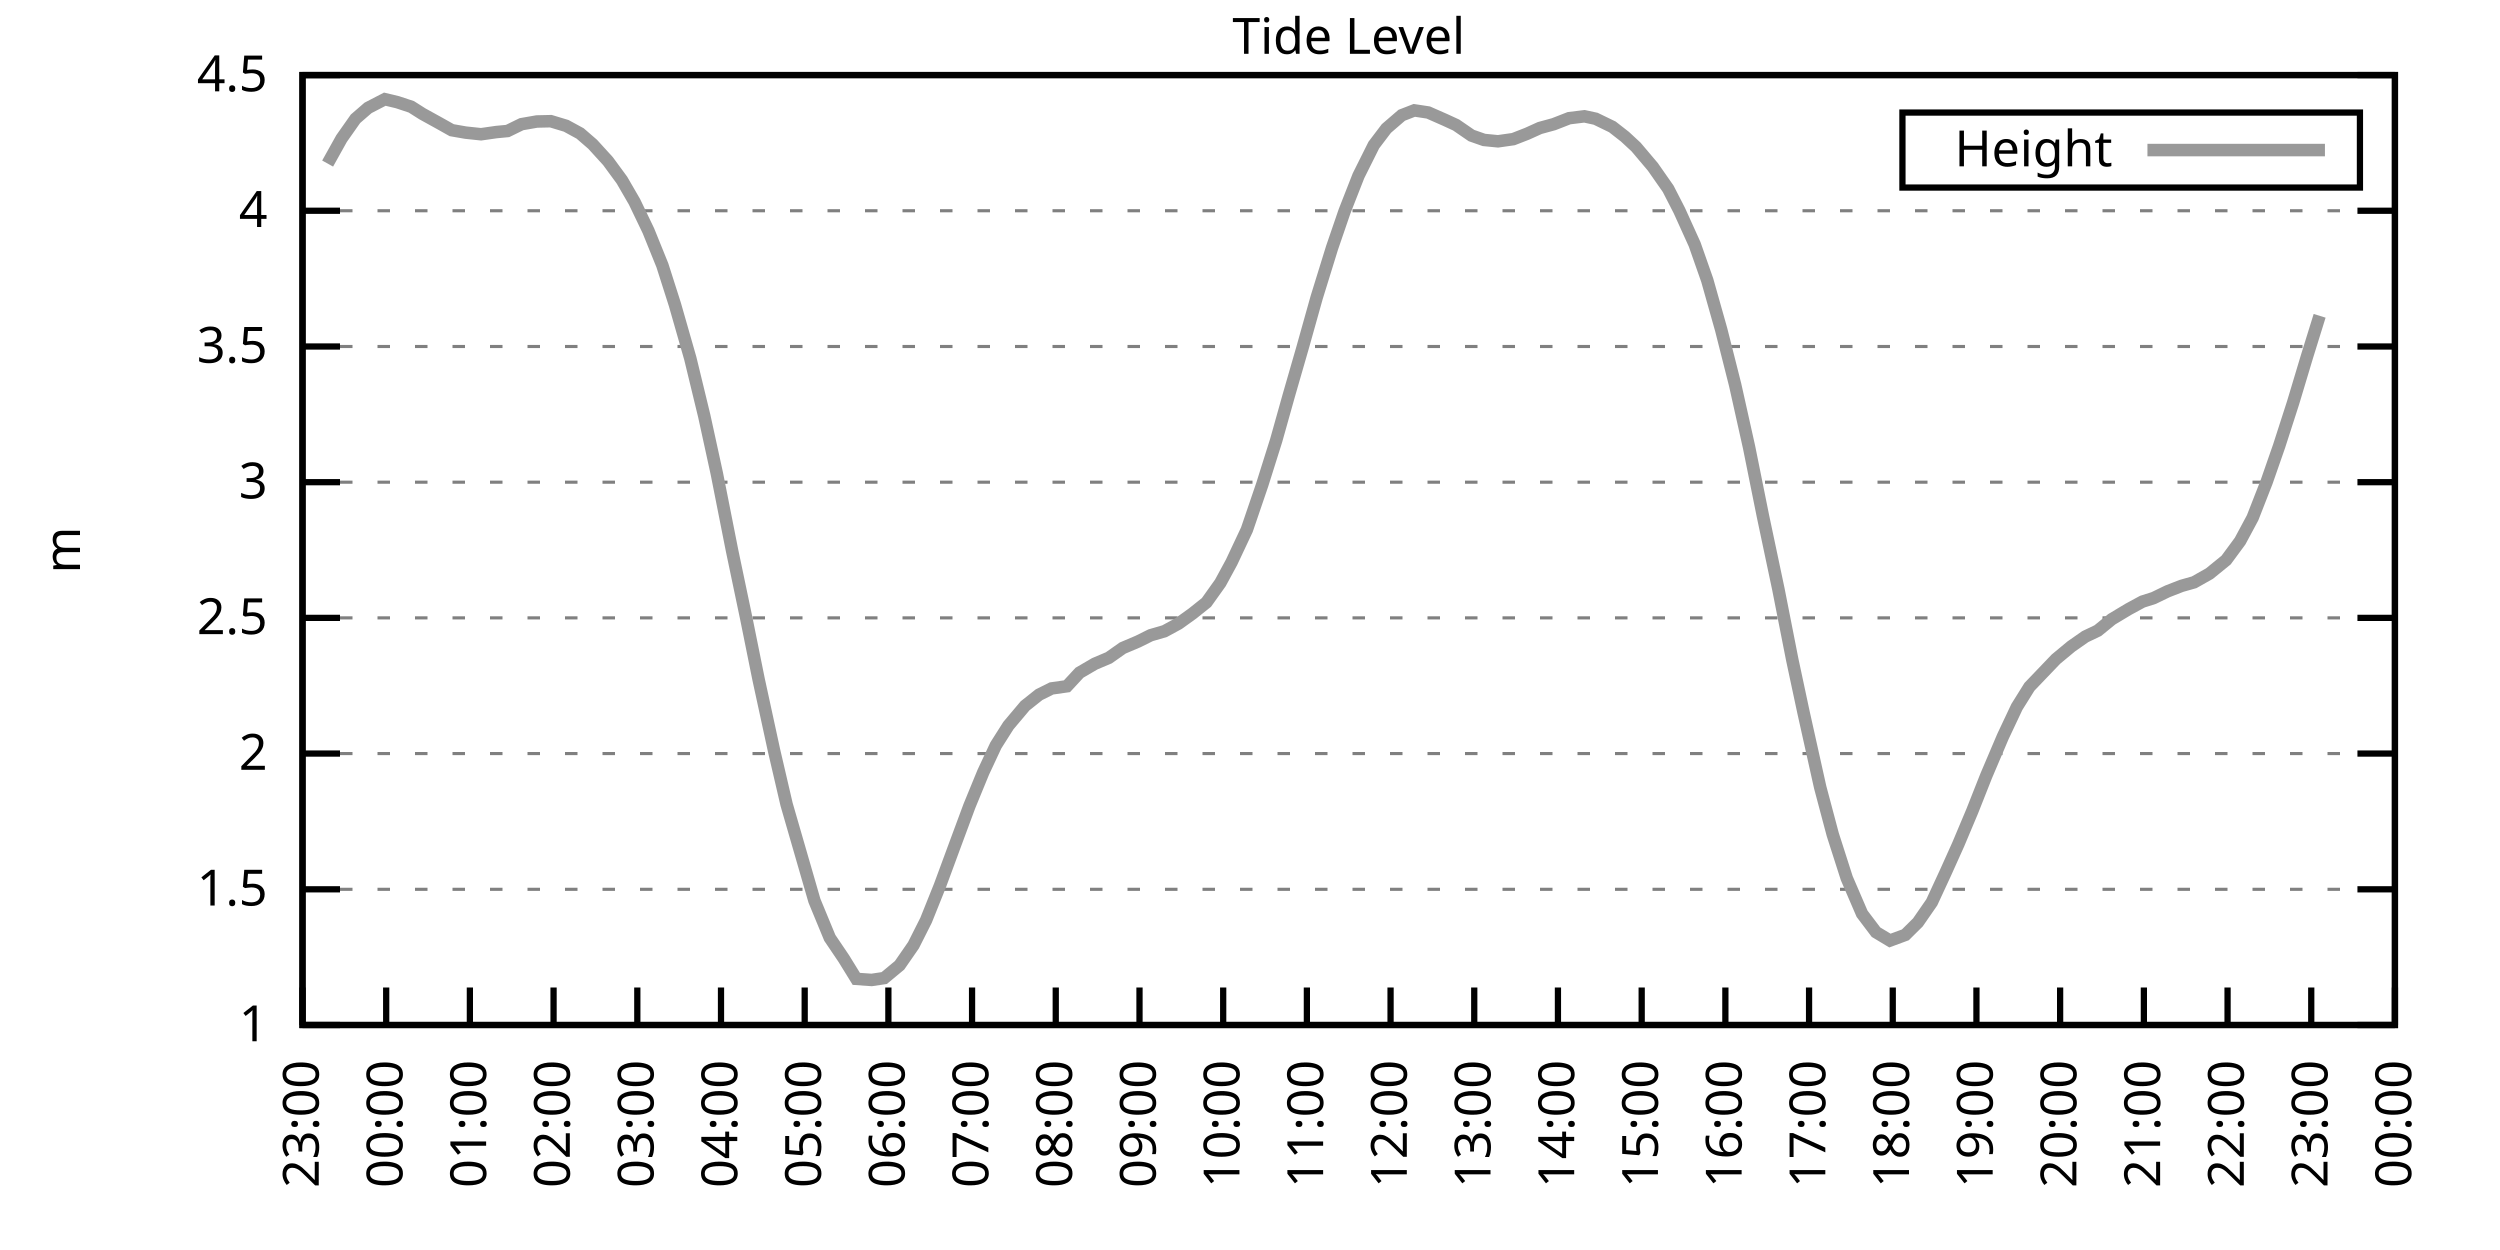
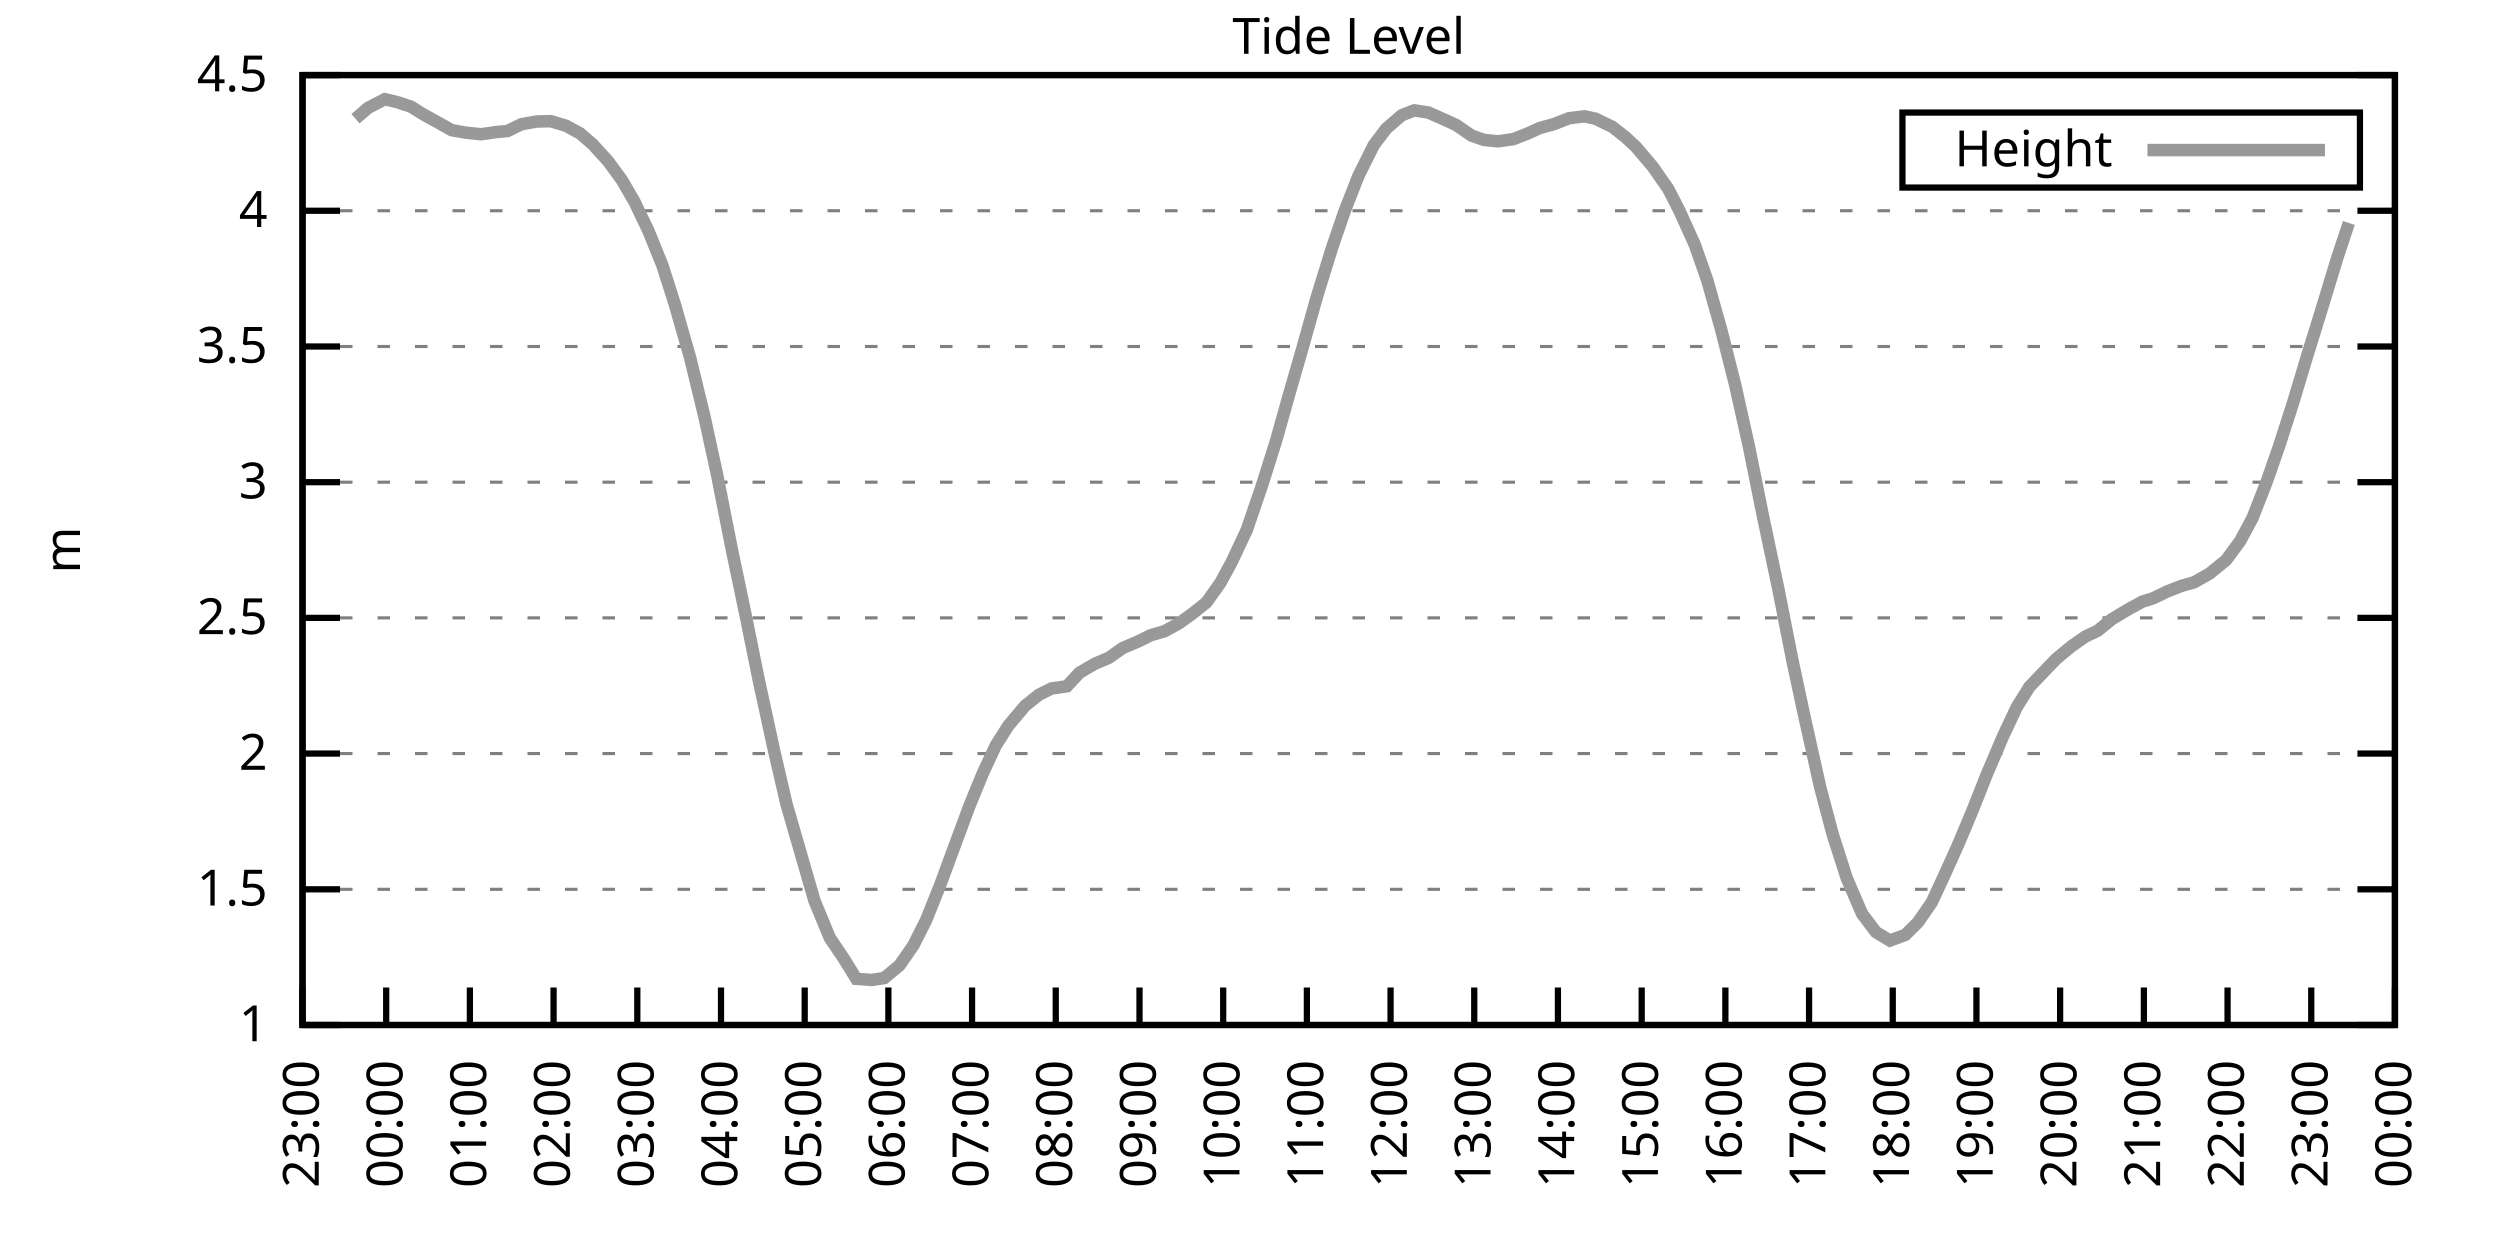
<svg xmlns="http://www.w3.org/2000/svg" xmlns:xlink="http://www.w3.org/1999/xlink" width="400" height="200" viewBox="0 0 400 200">
  <g id="gnuplot_canvas">
    <rect x="0" y="0" width="400" height="200" fill="none" />
    <defs>
      <circle id="gpDot" r="0.5" stroke-width="0.5" stroke="currentColor" />
      <path id="gpPt0" stroke-width="0.333" stroke="currentColor" d="M-1,0 h2 M0,-1 v2" />
      <path id="gpPt1" stroke-width="0.333" stroke="currentColor" d="M-1,-1 L1,1 M1,-1 L-1,1" />
      <path id="gpPt2" stroke-width="0.333" stroke="currentColor" d="M-1,0 L1,0 M0,-1 L0,1 M-1,-1 L1,1 M-1,1 L1,-1" />
      <rect id="gpPt3" stroke-width="0.333" stroke="currentColor" x="-1" y="-1" width="2" height="2" />
      <rect id="gpPt4" stroke-width="0.333" stroke="currentColor" fill="currentColor" x="-1" y="-1" width="2" height="2" />
      <circle id="gpPt5" stroke-width="0.333" stroke="currentColor" cx="0" cy="0" r="1" />
      <use xlink:href="#gpPt5" id="gpPt6" fill="currentColor" stroke="none" />
      <path id="gpPt7" stroke-width="0.333" stroke="currentColor" d="M0,-1.33 L-1.33,0.67 L1.33,0.67 z" />
      <use xlink:href="#gpPt7" id="gpPt8" fill="currentColor" stroke="none" />
      <use xlink:href="#gpPt7" id="gpPt9" stroke="currentColor" transform="rotate(180)" />
      <use xlink:href="#gpPt9" id="gpPt10" fill="currentColor" stroke="none" />
      <use xlink:href="#gpPt3" id="gpPt11" stroke="currentColor" transform="rotate(45)" />
      <use xlink:href="#gpPt11" id="gpPt12" fill="currentColor" stroke="none" />
      <path id="gpPt13" stroke-width="0.333" stroke="currentColor" d="M0,1.330 L1.265,0.411 L0.782,-1.067 L-0.782,-1.076 L-1.265,0.411 z" />
      <use xlink:href="#gpPt13" id="gpPt14" fill="currentColor" stroke="none" />
      <filter id="textbox" filterUnits="objectBoundingBox" x="0" y="0" height="1" width="1">
        <feFlood flood-color="white" flood-opacity="1" result="bgnd" />
        <feComposite in="SourceGraphic" in2="bgnd" operator="atop" />
      </filter>
      <filter id="greybox" filterUnits="objectBoundingBox" x="0" y="0" height="1" width="1">
        <feFlood flood-color="lightgrey" flood-opacity="1" result="grey" />
        <feComposite in="SourceGraphic" in2="grey" operator="atop" />
      </filter>
    </defs>
    <g fill="none" color="white" stroke="currentColor" stroke-width="1.00" stroke-linecap="butt" stroke-linejoin="miter">
</g>
    <g fill="none" color="black" stroke="currentColor" stroke-width="1.00" stroke-linecap="butt" stroke-linejoin="miter">
      <g stroke="none" shape-rendering="crispEdges">
        <polygon fill="rgb(255, 255, 255)" points="48.40,164.00 383.18,164.00 383.18,12.02 48.40,12.02 " />
      </g>
    </g>
    <g fill="none" color="black" stroke="currentColor" stroke-width="1.00" stroke-linecap="butt" stroke-linejoin="miter">
</g>
    <g fill="none" color="black" stroke="black" stroke-width="0.50" stroke-linecap="butt" stroke-linejoin="miter">
</g>
    <g fill="none" color="gray" stroke="currentColor" stroke-width="0.50" stroke-linecap="butt" stroke-linejoin="miter">
      <path stroke="gray" stroke-dasharray="2,4" class="gridline" d="M48.40,164.00 L383.19,164.00  " />
    </g>
    <g fill="none" color="gray" stroke="gray" stroke-width="1.00" stroke-linecap="butt" stroke-linejoin="miter">
</g>
    <g fill="none" color="black" stroke="currentColor" stroke-width="1.00" stroke-linecap="butt" stroke-linejoin="miter">
      <path stroke="black" d="M48.40,164.00 L54.40,164.00 M383.19,164.00 L377.19,164.00  " />
      <g transform="translate(42.80,166.60)" stroke="none" fill="black" font-family="Sans" font-size="8.00" text-anchor="end">
        <text>
          <tspan font-family="Sans"> 1</tspan>
        </text>
      </g>
    </g>
    <g fill="none" color="black" stroke="currentColor" stroke-width="1.00" stroke-linecap="butt" stroke-linejoin="miter">
</g>
    <g fill="none" color="black" stroke="black" stroke-width="0.50" stroke-linecap="butt" stroke-linejoin="miter">
</g>
    <g fill="none" color="gray" stroke="currentColor" stroke-width="0.50" stroke-linecap="butt" stroke-linejoin="miter">
      <path stroke="gray" stroke-dasharray="2,4" class="gridline" d="M48.40,142.29 L383.19,142.29  " />
    </g>
    <g fill="none" color="gray" stroke="gray" stroke-width="1.00" stroke-linecap="butt" stroke-linejoin="miter">
</g>
    <g fill="none" color="black" stroke="currentColor" stroke-width="1.00" stroke-linecap="butt" stroke-linejoin="miter">
      <path stroke="black" d="M48.40,142.29 L54.40,142.29 M383.19,142.29 L377.19,142.29  " />
      <g transform="translate(42.80,144.89)" stroke="none" fill="black" font-family="Sans" font-size="8.00" text-anchor="end">
        <text>
          <tspan font-family="Sans"> 1.5</tspan>
        </text>
      </g>
    </g>
    <g fill="none" color="black" stroke="currentColor" stroke-width="1.00" stroke-linecap="butt" stroke-linejoin="miter">
</g>
    <g fill="none" color="black" stroke="black" stroke-width="0.50" stroke-linecap="butt" stroke-linejoin="miter">
</g>
    <g fill="none" color="gray" stroke="currentColor" stroke-width="0.50" stroke-linecap="butt" stroke-linejoin="miter">
      <path stroke="gray" stroke-dasharray="2,4" class="gridline" d="M48.40,120.57 L383.19,120.57  " />
    </g>
    <g fill="none" color="gray" stroke="gray" stroke-width="1.00" stroke-linecap="butt" stroke-linejoin="miter">
</g>
    <g fill="none" color="black" stroke="currentColor" stroke-width="1.00" stroke-linecap="butt" stroke-linejoin="miter">
      <path stroke="black" d="M48.40,120.57 L54.40,120.57 M383.19,120.57 L377.19,120.57  " />
      <g transform="translate(42.80,123.17)" stroke="none" fill="black" font-family="Sans" font-size="8.00" text-anchor="end">
        <text>
          <tspan font-family="Sans"> 2</tspan>
        </text>
      </g>
    </g>
    <g fill="none" color="black" stroke="currentColor" stroke-width="1.00" stroke-linecap="butt" stroke-linejoin="miter">
</g>
    <g fill="none" color="black" stroke="black" stroke-width="0.50" stroke-linecap="butt" stroke-linejoin="miter">
</g>
    <g fill="none" color="gray" stroke="currentColor" stroke-width="0.50" stroke-linecap="butt" stroke-linejoin="miter">
      <path stroke="gray" stroke-dasharray="2,4" class="gridline" d="M48.40,98.86 L383.19,98.86  " />
    </g>
    <g fill="none" color="gray" stroke="gray" stroke-width="1.00" stroke-linecap="butt" stroke-linejoin="miter">
</g>
    <g fill="none" color="black" stroke="currentColor" stroke-width="1.00" stroke-linecap="butt" stroke-linejoin="miter">
      <path stroke="black" d="M48.40,98.86 L54.40,98.86 M383.19,98.86 L377.19,98.86  " />
      <g transform="translate(42.80,101.46)" stroke="none" fill="black" font-family="Sans" font-size="8.00" text-anchor="end">
        <text>
          <tspan font-family="Sans"> 2.5</tspan>
        </text>
      </g>
    </g>
    <g fill="none" color="black" stroke="currentColor" stroke-width="1.00" stroke-linecap="butt" stroke-linejoin="miter">
</g>
    <g fill="none" color="black" stroke="black" stroke-width="0.50" stroke-linecap="butt" stroke-linejoin="miter">
</g>
    <g fill="none" color="gray" stroke="currentColor" stroke-width="0.50" stroke-linecap="butt" stroke-linejoin="miter">
      <path stroke="gray" stroke-dasharray="2,4" class="gridline" d="M48.40,77.15 L383.19,77.15  " />
    </g>
    <g fill="none" color="gray" stroke="gray" stroke-width="1.00" stroke-linecap="butt" stroke-linejoin="miter">
</g>
    <g fill="none" color="black" stroke="currentColor" stroke-width="1.00" stroke-linecap="butt" stroke-linejoin="miter">
      <path stroke="black" d="M48.40,77.15 L54.40,77.15 M383.19,77.15 L377.19,77.15  " />
      <g transform="translate(42.80,79.75)" stroke="none" fill="black" font-family="Sans" font-size="8.00" text-anchor="end">
        <text>
          <tspan font-family="Sans"> 3</tspan>
        </text>
      </g>
    </g>
    <g fill="none" color="black" stroke="currentColor" stroke-width="1.00" stroke-linecap="butt" stroke-linejoin="miter">
</g>
    <g fill="none" color="black" stroke="black" stroke-width="0.50" stroke-linecap="butt" stroke-linejoin="miter">
</g>
    <g fill="none" color="gray" stroke="currentColor" stroke-width="0.50" stroke-linecap="butt" stroke-linejoin="miter">
      <path stroke="gray" stroke-dasharray="2,4" class="gridline" d="M48.40,55.44 L383.19,55.44  " />
    </g>
    <g fill="none" color="gray" stroke="gray" stroke-width="1.00" stroke-linecap="butt" stroke-linejoin="miter">
</g>
    <g fill="none" color="black" stroke="currentColor" stroke-width="1.00" stroke-linecap="butt" stroke-linejoin="miter">
      <path stroke="black" d="M48.40,55.44 L54.40,55.44 M383.19,55.44 L377.19,55.44  " />
      <g transform="translate(42.80,58.04)" stroke="none" fill="black" font-family="Sans" font-size="8.00" text-anchor="end">
        <text>
          <tspan font-family="Sans"> 3.5</tspan>
        </text>
      </g>
    </g>
    <g fill="none" color="black" stroke="currentColor" stroke-width="1.00" stroke-linecap="butt" stroke-linejoin="miter">
</g>
    <g fill="none" color="black" stroke="black" stroke-width="0.50" stroke-linecap="butt" stroke-linejoin="miter">
</g>
    <g fill="none" color="gray" stroke="currentColor" stroke-width="0.50" stroke-linecap="butt" stroke-linejoin="miter">
      <path stroke="gray" stroke-dasharray="2,4" class="gridline" d="M48.40,33.72 L383.19,33.72  " />
    </g>
    <g fill="none" color="gray" stroke="gray" stroke-width="1.00" stroke-linecap="butt" stroke-linejoin="miter">
</g>
    <g fill="none" color="black" stroke="currentColor" stroke-width="1.00" stroke-linecap="butt" stroke-linejoin="miter">
      <path stroke="black" d="M48.40,33.72 L54.40,33.72 M383.19,33.72 L377.19,33.72  " />
      <g transform="translate(42.80,36.32)" stroke="none" fill="black" font-family="Sans" font-size="8.00" text-anchor="end">
        <text>
          <tspan font-family="Sans"> 4</tspan>
        </text>
      </g>
    </g>
    <g fill="none" color="black" stroke="currentColor" stroke-width="1.00" stroke-linecap="butt" stroke-linejoin="miter">
</g>
    <g fill="none" color="black" stroke="black" stroke-width="0.50" stroke-linecap="butt" stroke-linejoin="miter">
</g>
    <g fill="none" color="gray" stroke="currentColor" stroke-width="0.50" stroke-linecap="butt" stroke-linejoin="miter">
      <path stroke="gray" stroke-dasharray="2,4" class="gridline" d="M48.40,12.01 L383.19,12.01  " />
    </g>
    <g fill="none" color="gray" stroke="gray" stroke-width="1.00" stroke-linecap="butt" stroke-linejoin="miter">
</g>
    <g fill="none" color="black" stroke="currentColor" stroke-width="1.00" stroke-linecap="butt" stroke-linejoin="miter">
      <path stroke="black" d="M48.40,12.01 L54.40,12.01 M383.19,12.01 L377.19,12.01  " />
      <g transform="translate(42.80,14.61)" stroke="none" fill="black" font-family="Sans" font-size="8.00" text-anchor="end">
        <text>
          <tspan font-family="Sans"> 4.5</tspan>
        </text>
      </g>
    </g>
    <g fill="none" color="black" stroke="currentColor" stroke-width="1.00" stroke-linecap="butt" stroke-linejoin="miter">
      <path stroke="black" d="M48.40,164.00 L48.40,158.00  " />
      <g transform="translate(51.00,169.60) rotate(270.00)" stroke="none" fill="black" font-family="Sans" font-size="8.00" text-anchor="end">
        <text>
          <tspan font-family="Sans">23:00</tspan>
        </text>
      </g>
    </g>
    <g fill="none" color="black" stroke="currentColor" stroke-width="1.00" stroke-linecap="butt" stroke-linejoin="miter">
      <path stroke="black" d="M61.79,164.00 L61.79,158.00  " />
      <g transform="translate(64.39,169.60) rotate(270.00)" stroke="none" fill="black" font-family="Sans" font-size="8.00" text-anchor="end">
        <text>
          <tspan font-family="Sans">00:00</tspan>
        </text>
      </g>
    </g>
    <g fill="none" color="black" stroke="currentColor" stroke-width="1.00" stroke-linecap="butt" stroke-linejoin="miter">
      <path stroke="black" d="M75.18,164.00 L75.18,158.00  " />
      <g transform="translate(77.78,169.60) rotate(270.00)" stroke="none" fill="black" font-family="Sans" font-size="8.00" text-anchor="end">
        <text>
          <tspan font-family="Sans">01:00</tspan>
        </text>
      </g>
    </g>
    <g fill="none" color="black" stroke="currentColor" stroke-width="1.00" stroke-linecap="butt" stroke-linejoin="miter">
      <path stroke="black" d="M88.57,164.00 L88.57,158.00  " />
      <g transform="translate(91.17,169.60) rotate(270.00)" stroke="none" fill="black" font-family="Sans" font-size="8.00" text-anchor="end">
        <text>
          <tspan font-family="Sans">02:00</tspan>
        </text>
      </g>
    </g>
    <g fill="none" color="black" stroke="currentColor" stroke-width="1.00" stroke-linecap="butt" stroke-linejoin="miter">
      <path stroke="black" d="M101.97,164.00 L101.97,158.00  " />
      <g transform="translate(104.57,169.60) rotate(270.00)" stroke="none" fill="black" font-family="Sans" font-size="8.00" text-anchor="end">
        <text>
          <tspan font-family="Sans">03:00</tspan>
        </text>
      </g>
    </g>
    <g fill="none" color="black" stroke="currentColor" stroke-width="1.00" stroke-linecap="butt" stroke-linejoin="miter">
      <path stroke="black" d="M115.36,164.00 L115.36,158.00  " />
      <g transform="translate(117.96,169.60) rotate(270.00)" stroke="none" fill="black" font-family="Sans" font-size="8.00" text-anchor="end">
        <text>
          <tspan font-family="Sans">04:00</tspan>
        </text>
      </g>
    </g>
    <g fill="none" color="black" stroke="currentColor" stroke-width="1.00" stroke-linecap="butt" stroke-linejoin="miter">
      <path stroke="black" d="M128.75,164.00 L128.75,158.00  " />
      <g transform="translate(131.35,169.60) rotate(270.00)" stroke="none" fill="black" font-family="Sans" font-size="8.00" text-anchor="end">
        <text>
          <tspan font-family="Sans">05:00</tspan>
        </text>
      </g>
    </g>
    <g fill="none" color="black" stroke="currentColor" stroke-width="1.00" stroke-linecap="butt" stroke-linejoin="miter">
      <path stroke="black" d="M142.14,164.00 L142.14,158.00  " />
      <g transform="translate(144.74,169.60) rotate(270.00)" stroke="none" fill="black" font-family="Sans" font-size="8.00" text-anchor="end">
        <text>
          <tspan font-family="Sans">06:00</tspan>
        </text>
      </g>
    </g>
    <g fill="none" color="black" stroke="currentColor" stroke-width="1.00" stroke-linecap="butt" stroke-linejoin="miter">
      <path stroke="black" d="M155.53,164.00 L155.53,158.00  " />
      <g transform="translate(158.13,169.60) rotate(270.00)" stroke="none" fill="black" font-family="Sans" font-size="8.00" text-anchor="end">
        <text>
          <tspan font-family="Sans">07:00</tspan>
        </text>
      </g>
    </g>
    <g fill="none" color="black" stroke="currentColor" stroke-width="1.00" stroke-linecap="butt" stroke-linejoin="miter">
      <path stroke="black" d="M168.92,164.00 L168.92,158.00  " />
      <g transform="translate(171.52,169.60) rotate(270.00)" stroke="none" fill="black" font-family="Sans" font-size="8.00" text-anchor="end">
        <text>
          <tspan font-family="Sans">08:00</tspan>
        </text>
      </g>
    </g>
    <g fill="none" color="black" stroke="currentColor" stroke-width="1.00" stroke-linecap="butt" stroke-linejoin="miter">
      <path stroke="black" d="M182.32,164.00 L182.32,158.00  " />
      <g transform="translate(184.92,169.60) rotate(270.00)" stroke="none" fill="black" font-family="Sans" font-size="8.00" text-anchor="end">
        <text>
          <tspan font-family="Sans">09:00</tspan>
        </text>
      </g>
    </g>
    <g fill="none" color="black" stroke="currentColor" stroke-width="1.00" stroke-linecap="butt" stroke-linejoin="miter">
      <path stroke="black" d="M195.71,164.00 L195.71,158.00  " />
      <g transform="translate(198.31,169.60) rotate(270.00)" stroke="none" fill="black" font-family="Sans" font-size="8.00" text-anchor="end">
        <text>
          <tspan font-family="Sans">10:00</tspan>
        </text>
      </g>
    </g>
    <g fill="none" color="black" stroke="currentColor" stroke-width="1.00" stroke-linecap="butt" stroke-linejoin="miter">
      <path stroke="black" d="M209.10,164.00 L209.10,158.00  " />
      <g transform="translate(211.70,169.60) rotate(270.00)" stroke="none" fill="black" font-family="Sans" font-size="8.00" text-anchor="end">
        <text>
          <tspan font-family="Sans">11:00</tspan>
        </text>
      </g>
    </g>
    <g fill="none" color="black" stroke="currentColor" stroke-width="1.00" stroke-linecap="butt" stroke-linejoin="miter">
      <path stroke="black" d="M222.49,164.00 L222.49,158.00  " />
      <g transform="translate(225.09,169.60) rotate(270.00)" stroke="none" fill="black" font-family="Sans" font-size="8.00" text-anchor="end">
        <text>
          <tspan font-family="Sans">12:00</tspan>
        </text>
      </g>
    </g>
    <g fill="none" color="black" stroke="currentColor" stroke-width="1.00" stroke-linecap="butt" stroke-linejoin="miter">
      <path stroke="black" d="M235.88,164.00 L235.88,158.00  " />
      <g transform="translate(238.48,169.60) rotate(270.00)" stroke="none" fill="black" font-family="Sans" font-size="8.00" text-anchor="end">
        <text>
          <tspan font-family="Sans">13:00</tspan>
        </text>
      </g>
    </g>
    <g fill="none" color="black" stroke="currentColor" stroke-width="1.00" stroke-linecap="butt" stroke-linejoin="miter">
      <path stroke="black" d="M249.27,164.00 L249.27,158.00  " />
      <g transform="translate(251.87,169.60) rotate(270.00)" stroke="none" fill="black" font-family="Sans" font-size="8.00" text-anchor="end">
        <text>
          <tspan font-family="Sans">14:00</tspan>
        </text>
      </g>
    </g>
    <g fill="none" color="black" stroke="currentColor" stroke-width="1.00" stroke-linecap="butt" stroke-linejoin="miter">
      <path stroke="black" d="M262.67,164.00 L262.67,158.00  " />
      <g transform="translate(265.27,169.60) rotate(270.00)" stroke="none" fill="black" font-family="Sans" font-size="8.00" text-anchor="end">
        <text>
          <tspan font-family="Sans">15:00</tspan>
        </text>
      </g>
    </g>
    <g fill="none" color="black" stroke="currentColor" stroke-width="1.00" stroke-linecap="butt" stroke-linejoin="miter">
      <path stroke="black" d="M276.06,164.00 L276.06,158.00  " />
      <g transform="translate(278.66,169.60) rotate(270.00)" stroke="none" fill="black" font-family="Sans" font-size="8.00" text-anchor="end">
        <text>
          <tspan font-family="Sans">16:00</tspan>
        </text>
      </g>
    </g>
    <g fill="none" color="black" stroke="currentColor" stroke-width="1.00" stroke-linecap="butt" stroke-linejoin="miter">
      <path stroke="black" d="M289.45,164.00 L289.45,158.00  " />
      <g transform="translate(292.05,169.60) rotate(270.00)" stroke="none" fill="black" font-family="Sans" font-size="8.00" text-anchor="end">
        <text>
          <tspan font-family="Sans">17:00</tspan>
        </text>
      </g>
    </g>
    <g fill="none" color="black" stroke="currentColor" stroke-width="1.00" stroke-linecap="butt" stroke-linejoin="miter">
      <path stroke="black" d="M302.84,164.00 L302.84,158.00  " />
      <g transform="translate(305.44,169.60) rotate(270.00)" stroke="none" fill="black" font-family="Sans" font-size="8.00" text-anchor="end">
        <text>
          <tspan font-family="Sans">18:00</tspan>
        </text>
      </g>
    </g>
    <g fill="none" color="black" stroke="currentColor" stroke-width="1.00" stroke-linecap="butt" stroke-linejoin="miter">
      <path stroke="black" d="M316.23,164.00 L316.23,158.00  " />
      <g transform="translate(318.83,169.60) rotate(270.00)" stroke="none" fill="black" font-family="Sans" font-size="8.00" text-anchor="end">
        <text>
          <tspan font-family="Sans">19:00</tspan>
        </text>
      </g>
    </g>
    <g fill="none" color="black" stroke="currentColor" stroke-width="1.00" stroke-linecap="butt" stroke-linejoin="miter">
      <path stroke="black" d="M329.62,164.00 L329.62,158.00  " />
      <g transform="translate(332.22,169.60) rotate(270.00)" stroke="none" fill="black" font-family="Sans" font-size="8.00" text-anchor="end">
        <text>
          <tspan font-family="Sans">20:00</tspan>
        </text>
      </g>
    </g>
    <g fill="none" color="black" stroke="currentColor" stroke-width="1.00" stroke-linecap="butt" stroke-linejoin="miter">
      <path stroke="black" d="M343.02,164.00 L343.02,158.00  " />
      <g transform="translate(345.62,169.60) rotate(270.00)" stroke="none" fill="black" font-family="Sans" font-size="8.00" text-anchor="end">
        <text>
          <tspan font-family="Sans">21:00</tspan>
        </text>
      </g>
    </g>
    <g fill="none" color="black" stroke="currentColor" stroke-width="1.00" stroke-linecap="butt" stroke-linejoin="miter">
      <path stroke="black" d="M356.41,164.00 L356.41,158.00  " />
      <g transform="translate(359.01,169.60) rotate(270.00)" stroke="none" fill="black" font-family="Sans" font-size="8.00" text-anchor="end">
        <text>
          <tspan font-family="Sans">22:00</tspan>
        </text>
      </g>
    </g>
    <g fill="none" color="black" stroke="currentColor" stroke-width="1.00" stroke-linecap="butt" stroke-linejoin="miter">
      <path stroke="black" d="M369.80,164.00 L369.80,158.00  " />
      <g transform="translate(372.40,169.60) rotate(270.00)" stroke="none" fill="black" font-family="Sans" font-size="8.00" text-anchor="end">
        <text>
          <tspan font-family="Sans">23:00</tspan>
        </text>
      </g>
    </g>
    <g fill="none" color="black" stroke="currentColor" stroke-width="1.00" stroke-linecap="butt" stroke-linejoin="miter">
      <path stroke="black" d="M383.19,164.00 L383.19,158.00  " />
      <g transform="translate(385.79,169.60) rotate(270.00)" stroke="none" fill="black" font-family="Sans" font-size="8.00" text-anchor="end">
        <text>
          <tspan font-family="Sans">00:00</tspan>
        </text>
      </g>
    </g>
    <g fill="none" color="black" stroke="currentColor" stroke-width="1.00" stroke-linecap="butt" stroke-linejoin="miter">
</g>
    <g fill="none" color="black" stroke="currentColor" stroke-width="1.00" stroke-linecap="butt" stroke-linejoin="miter">
      <path stroke="black" d="M48.40,12.01 L48.40,164.00 L383.19,164.00 L383.19,12.01 L48.40,12.01 Z  " />
    </g>
    <g fill="none" color="black" stroke="currentColor" stroke-width="1.00" stroke-linecap="butt" stroke-linejoin="miter">
</g>
    <g fill="none" color="black" stroke="currentColor" stroke-width="1.00" stroke-linecap="butt" stroke-linejoin="miter">
      <path stroke="black" d="M304.39,30.01 L304.39,18.01 L377.59,18.01 L377.59,30.01 L304.39,30.01 Z  " />
    </g>
    <g id="Tide_level_plot_1">
      <g fill="none" color="white" stroke="black" stroke-width="2.00" stroke-linecap="butt" stroke-linejoin="miter">
</g>
      <g fill="none" color="black" stroke="currentColor" stroke-width="2.00" stroke-linecap="butt" stroke-linejoin="miter">
        <g transform="translate(337.99,26.61)" stroke="none" fill="black" font-family="Sans" font-size="8.00" text-anchor="end">
          <text>
            <tspan font-family="Sans">Height</tspan>
          </text>
        </g>
      </g>
      <g fill="none" color="black" stroke="currentColor" stroke-width="2.00" stroke-linecap="butt" stroke-linejoin="miter">
-         <path stroke="rgb(153, 153, 153)" d="M343.59,24.01 L371.99,24.01 M52.42,26.17 L54.65,22.17 L56.88,19.00 L58.89,17.26 L61.57,15.87 L63.58,16.35   L65.81,17.09 L67.59,18.22 L70.27,19.70 L72.28,20.83 L74.51,21.22 L76.97,21.48 L79.42,21.13 L81.21,20.96   L83.44,19.87 L85.90,19.44 L88.13,19.39 L90.58,20.13 L92.82,21.35 L94.82,23.08 L97.28,25.78 L99.51,28.82   L101.52,32.29 L103.75,36.94 L105.98,42.45 L107.99,48.75 L110.45,57.35 L112.68,66.55 L114.69,75.76 L117.14,88.14   L119.38,98.82 L121.38,108.72 L123.84,120.05 L125.85,128.69 L130.31,144.11 L132.77,150.06 L135.00,153.36 L137.01,156.62   L139.46,156.79 L141.47,156.49 L143.93,154.45 L146.16,151.23 L148.17,147.24 L150.40,141.68 L152.85,135.04 L155.09,129.00   L157.32,123.57 L159.33,119.27 L161.34,116.10 L164.01,112.93 L166.25,111.15 L168.25,110.15 L170.71,109.80 L172.72,107.63   L175.17,106.20 L177.41,105.25 L179.64,103.68 L182.09,102.64 L184.10,101.64 L186.33,100.99 L188.57,99.77 L190.80,98.17   L193.03,96.39 L195.26,93.26 L197.05,89.96 L199.50,84.75 L201.96,77.54 L204.19,70.46 L206.20,63.30 L208.43,55.57   L210.66,47.62 L213.12,39.67 L215.13,33.81 L217.36,28.12 L219.81,23.21 L221.82,20.56 L224.28,18.44 L226.29,17.66   L228.52,18.00 L231.20,19.18 L232.98,20.00 L235.44,21.69 L237.44,22.39 L239.68,22.61 L242.13,22.26 L244.36,21.39   L246.37,20.48 L248.60,19.87 L251.06,18.91 L253.51,18.61 L255.30,19.00 L257.98,20.30 L259.99,21.87 L261.77,23.52   L264.45,26.69 L266.91,30.21 L268.69,33.68 L271.15,39.11 L273.16,44.84 L275.39,52.74 L277.62,61.56 L279.85,71.55   L282.08,82.62 L284.54,94.26 L286.77,105.59 L288.56,113.97 L291.23,125.96 L293.24,133.52 L295.48,140.51 L297.93,146.20   L300.16,149.15 L302.39,150.49 L304.85,149.58 L306.86,147.59 L309.09,144.37 L311.32,139.55 L313.33,135.08 L315.56,129.78   L317.79,124.14 L320.47,117.84 L322.70,113.11 L324.71,109.89 L326.95,107.55 L328.95,105.46 L331.41,103.42 L333.64,101.86   L335.65,100.90 L337.88,99.08 L340.56,97.47 L342.79,96.26 L344.58,95.69 L346.81,94.61 L349.04,93.74 L351.05,93.17   L353.51,91.78 L356.18,89.61 L358.42,86.57 L360.42,82.84 L362.66,77.11 L364.66,71.37 L366.90,64.42 L369.13,57.00   L371.14,50.53  " />
+         <path stroke="rgb(153, 153, 153)" d="M343.59,24.01 L371.99,24.01 M56.88,19.00 L58.89,17.26 L61.57,15.87 L63.58,16.35 L65.81,17.09 L67.59,18.22   L70.27,19.70 L72.28,20.83 L74.51,21.22 L76.97,21.48 L79.42,21.13 L81.21,20.96 L83.44,19.87 L85.90,19.44   L88.13,19.39 L90.58,20.13 L92.82,21.35 L94.82,23.08 L97.28,25.78 L99.51,28.82 L101.52,32.29 L103.75,36.94   L105.98,42.45 L107.99,48.75 L110.45,57.35 L112.68,66.55 L114.69,75.76 L117.14,88.14 L119.38,98.82 L121.38,108.72   L123.84,120.05 L125.85,128.69 L130.31,144.11 L132.77,150.06 L135.00,153.36 L137.01,156.62 L139.46,156.79 L141.47,156.49   L143.93,154.45 L146.16,151.23 L148.17,147.24 L150.40,141.68 L152.85,135.04 L155.09,129.00 L157.32,123.57 L159.33,119.27   L161.34,116.10 L164.01,112.93 L166.25,111.15 L168.25,110.15 L170.71,109.80 L172.72,107.63 L175.17,106.20 L177.41,105.25   L179.64,103.68 L182.09,102.64 L184.10,101.64 L186.33,100.99 L188.57,99.77 L190.80,98.17 L193.03,96.39 L195.26,93.26   L197.05,89.96 L199.50,84.75 L201.96,77.54 L204.19,70.46 L206.20,63.30 L208.43,55.57 L210.66,47.62 L213.12,39.67   L215.13,33.81 L217.36,28.12 L219.81,23.21 L221.82,20.56 L224.28,18.44 L226.29,17.66 L228.52,18.00 L231.20,19.18   L232.98,20.00 L235.44,21.69 L237.44,22.39 L239.68,22.61 L242.13,22.26 L244.36,21.39 L246.37,20.48 L248.60,19.87   L251.06,18.91 L253.51,18.61 L255.30,19.00 L257.98,20.30 L259.99,21.87 L261.77,23.52 L264.45,26.69 L266.91,30.21   L268.69,33.68 L271.15,39.11 L273.16,44.84 L275.39,52.74 L277.62,61.56 L279.85,71.55 L282.08,82.62 L284.54,94.26   L286.77,105.59 L288.56,113.97 L291.23,125.96 L293.24,133.52 L295.48,140.51 L297.93,146.20 L300.16,149.15 L302.39,150.49   L304.85,149.58 L306.86,147.59 L309.09,144.37 L311.32,139.55 L313.33,135.08 L315.56,129.78 L317.79,124.14 L320.47,117.84   L322.70,113.11 L324.71,109.89 L326.95,107.55 L328.95,105.46 L331.41,103.42 L333.64,101.86 L335.65,100.90 L337.88,99.08   L340.56,97.47 L342.79,96.26 L344.58,95.69 L346.81,94.61 L349.04,93.74 L351.05,93.17 L353.51,91.78 L356.18,89.61   L358.42,86.57 L360.42,82.84 L362.66,77.11 L364.66,71.37 L366.90,64.42 L369.13,57.00 L371.14,50.53 L374.04,41.02   L375.82,35.68  " />
      </g>
    </g>
    <g fill="none" color="black" stroke="currentColor" stroke-width="2.00" stroke-linecap="butt" stroke-linejoin="miter">
</g>
    <g fill="none" color="black" stroke="black" stroke-width="1.00" stroke-linecap="butt" stroke-linejoin="miter">
</g>
    <g fill="none" color="black" stroke="currentColor" stroke-width="1.00" stroke-linecap="butt" stroke-linejoin="miter">
      <path stroke="black" d="M48.40,12.01 L48.40,164.00 L383.19,164.00 L383.19,12.01 L48.40,12.01 Z  " />
      <g transform="translate(12.80,88.01) rotate(270.00)" stroke="none" fill="black" font-family="Sans" font-size="8.00" text-anchor="middle">
        <text>
          <tspan font-family="Sans">m</tspan>
        </text>
      </g>
    </g>
    <g fill="none" color="black" stroke="currentColor" stroke-width="1.00" stroke-linecap="butt" stroke-linejoin="miter">
</g>
    <g fill="none" color="black" stroke="currentColor" stroke-width="1.00" stroke-linecap="butt" stroke-linejoin="miter">
      <g transform="translate(215.79,8.61)" stroke="none" fill="black" font-family="Sans" font-size="8.00" text-anchor="middle">
        <text>
          <tspan font-family="Sans">Tide Level</tspan>
        </text>
      </g>
    </g>
    <g fill="none" color="black" stroke="currentColor" stroke-width="1.00" stroke-linecap="butt" stroke-linejoin="miter">
</g>
  </g>
</svg>
